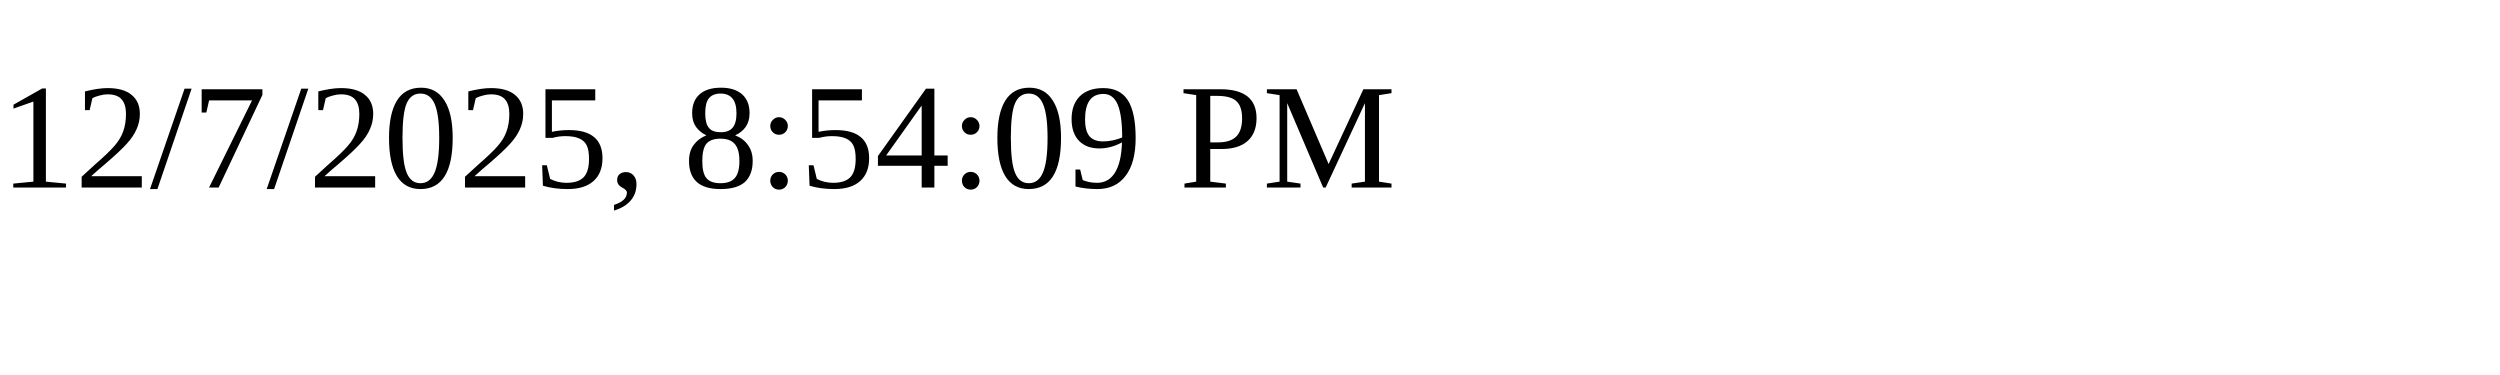
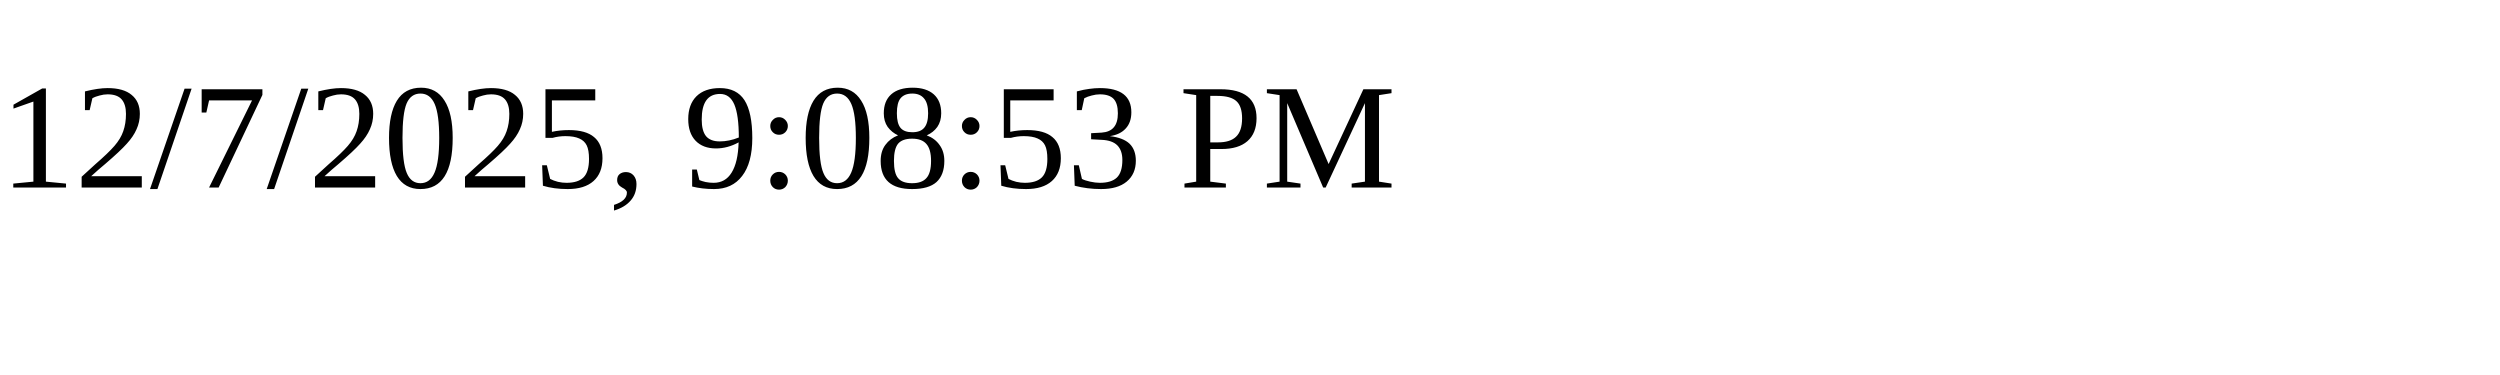
<svg xmlns="http://www.w3.org/2000/svg" height="30" width="200">
-   <text x="0" y="15">12/7/2025, 8:54:09 PM</text>
+   <text x="0" y="15">12/7/2025, 9:08:53 PM</text>
</svg>
